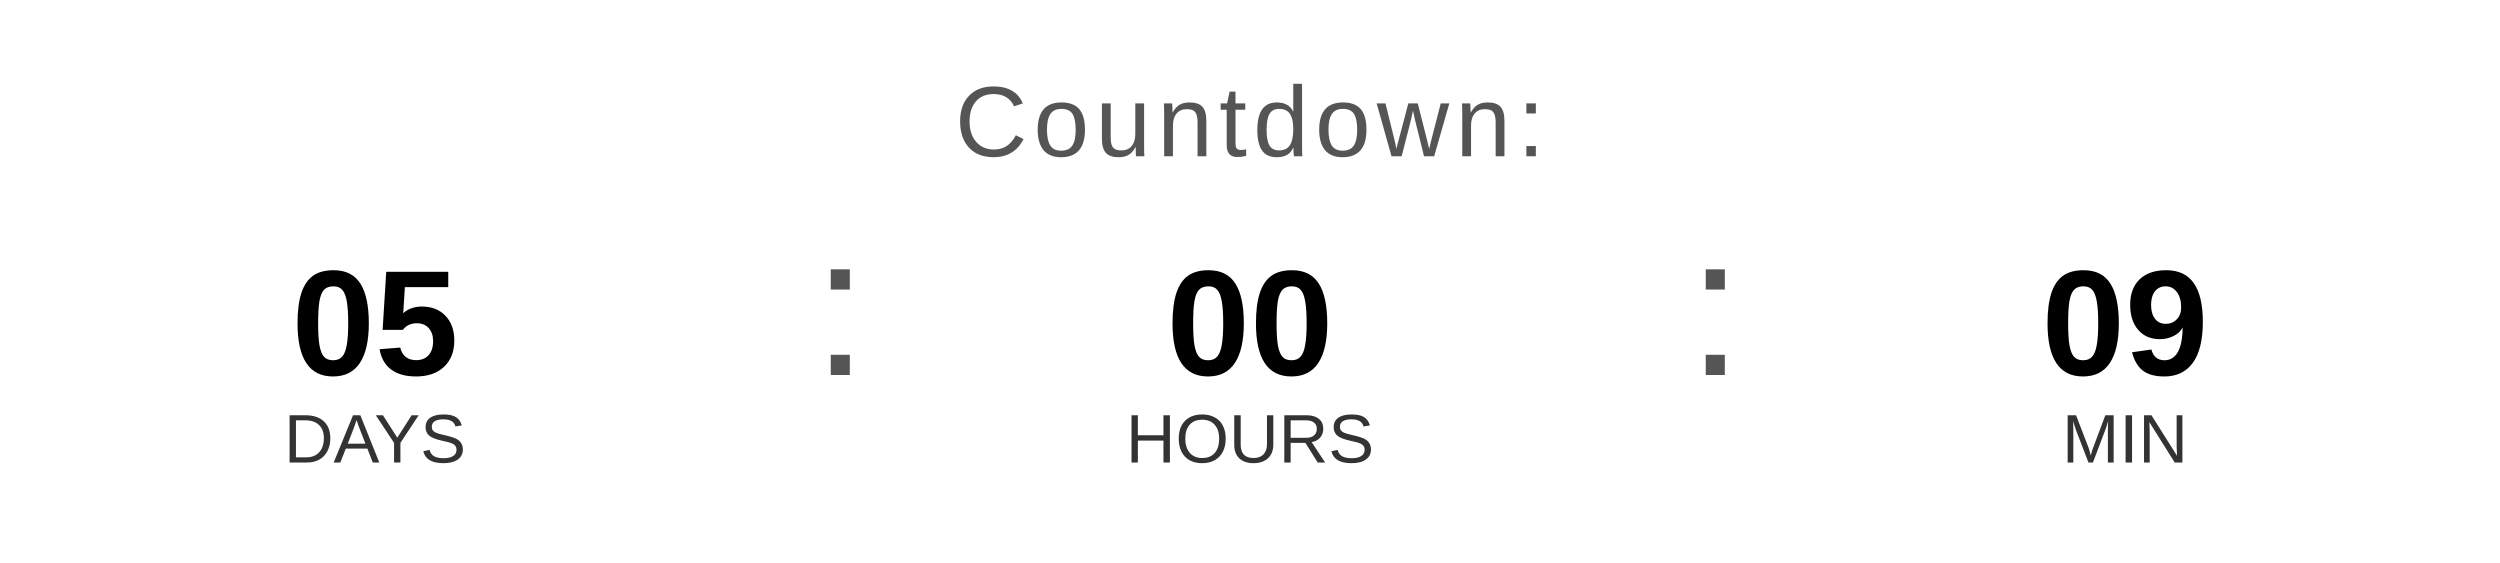
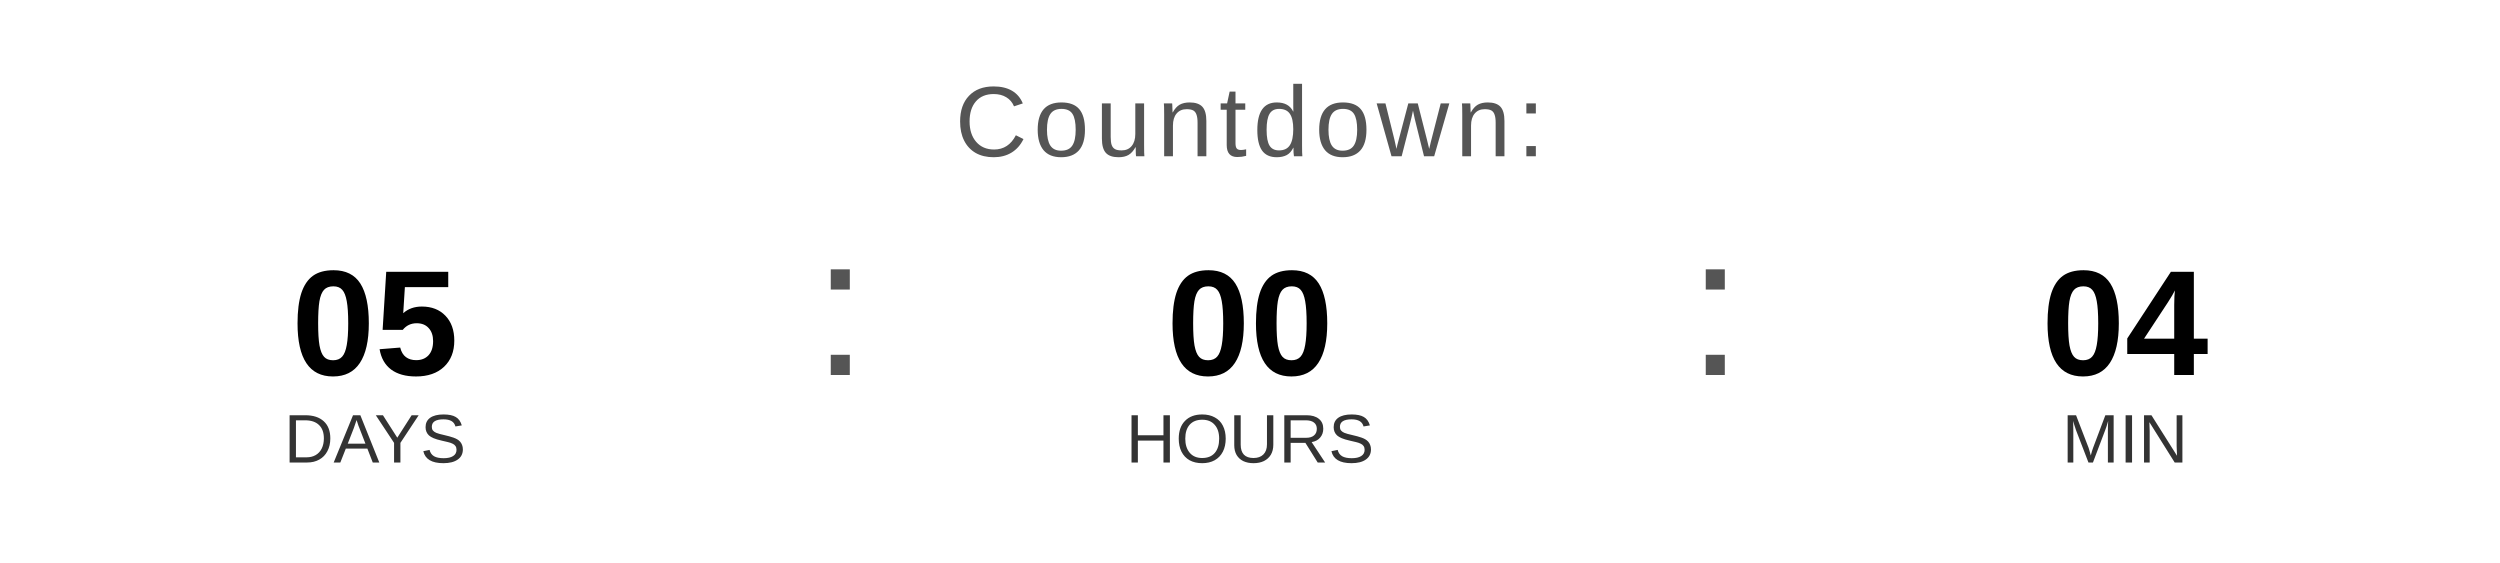
<svg xmlns="http://www.w3.org/2000/svg" width="400" height="90" viewBox="0 0 400 90">
  <text x="200" y="25" font-family="Arial, Helvetica, sans-serif" font-size="16" fill="#555555" text-anchor="middle" letter-spacing="1">
    Countdown:
  </text>
  <text x="60" y="60" font-family="Arial, Helvetica, sans-serif" font-size="24" font-weight="bold" fill="#000000" text-anchor="middle">05</text>
  <text x="60" y="74" font-family="Arial, Helvetica, sans-serif" font-size="11" fill="#333333" text-anchor="middle">DAYS</text>
  <text x="130" y="60" font-family="Arial, sans-serif" font-size="32" fill="#555555">:</text>
  <text x="200" y="60" font-family="Arial, Helvetica, sans-serif" font-size="24" font-weight="bold" fill="#000000" text-anchor="middle">00</text>
  <text x="200" y="74" font-family="Arial, Helvetica, sans-serif" font-size="11" fill="#333333" text-anchor="middle">HOURS</text>
  <text x="270" y="60" font-family="Arial, sans-serif" font-size="32" fill="#555555">:</text>
-   <text x="340" y="60" font-family="Arial, Helvetica, sans-serif" font-size="24" font-weight="bold" fill="#000000" text-anchor="middle">09</text>
+   <text x="340" y="60" font-family="Arial, Helvetica, sans-serif" font-size="24" font-weight="bold" fill="#000000" text-anchor="middle">04</text>
  <text x="340" y="74" font-family="Arial, Helvetica, sans-serif" font-size="11" fill="#333333" text-anchor="middle">MIN</text>
</svg>
